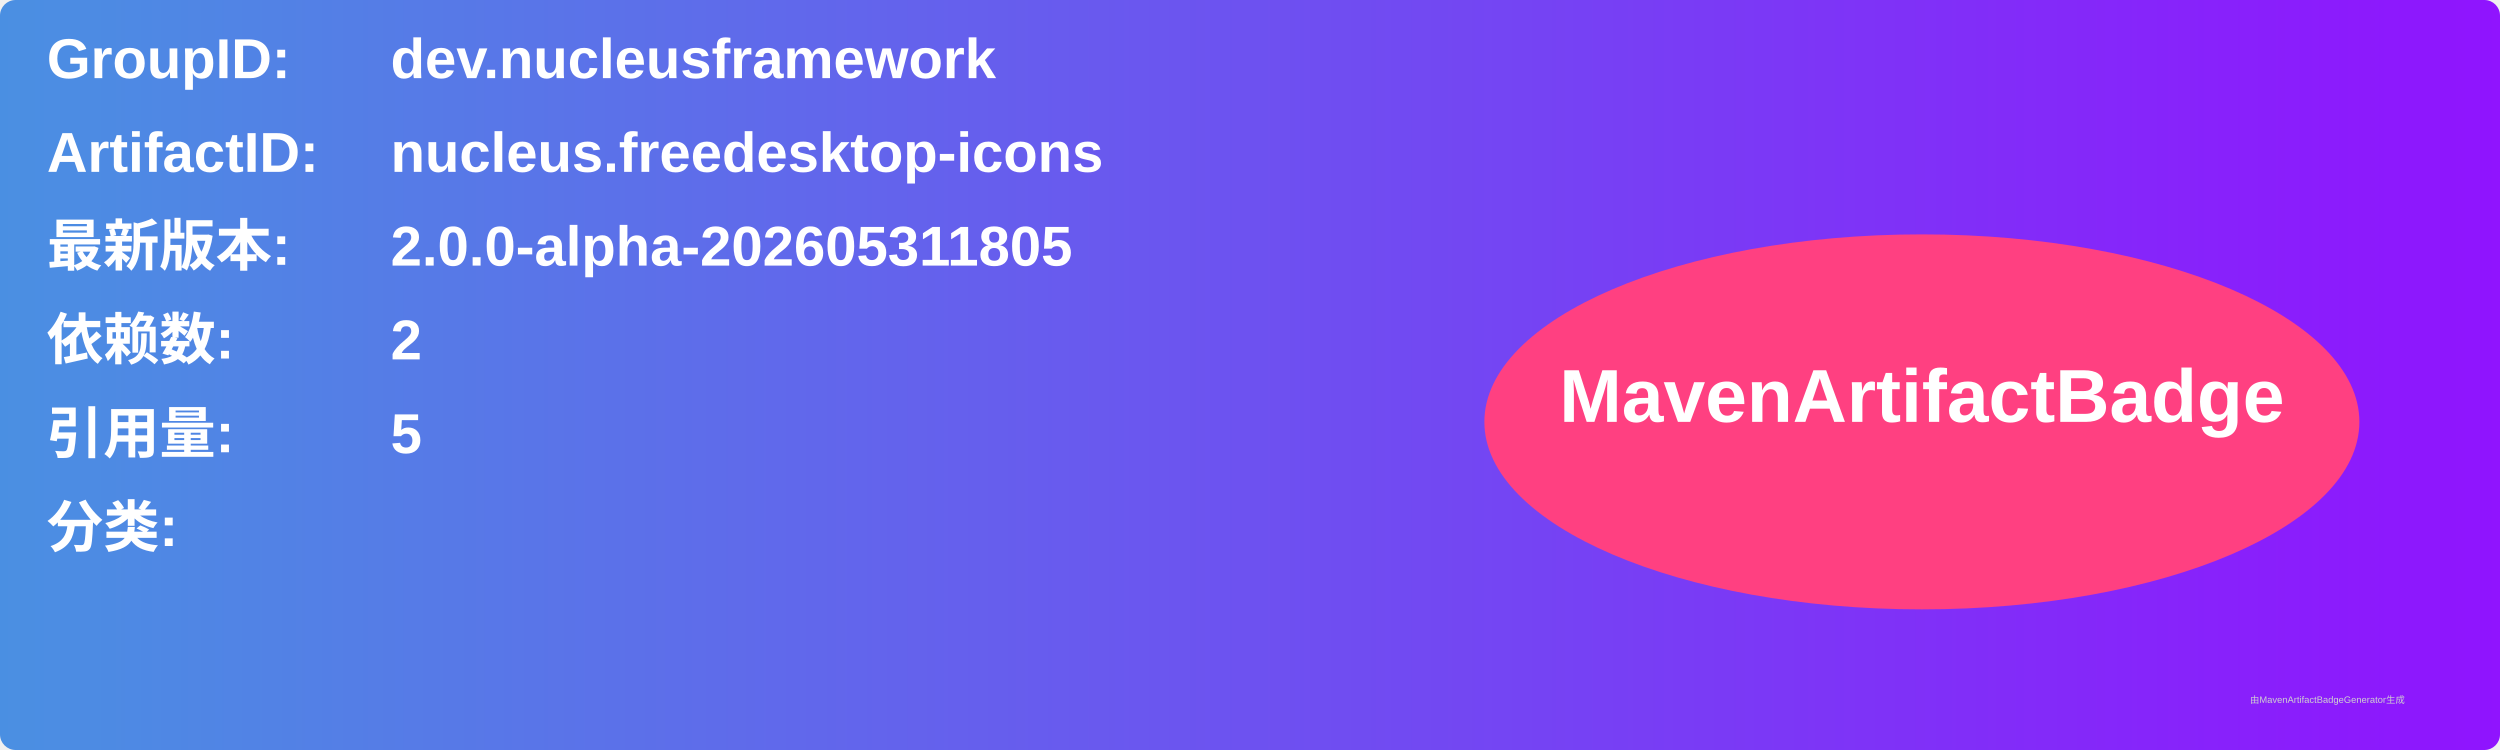
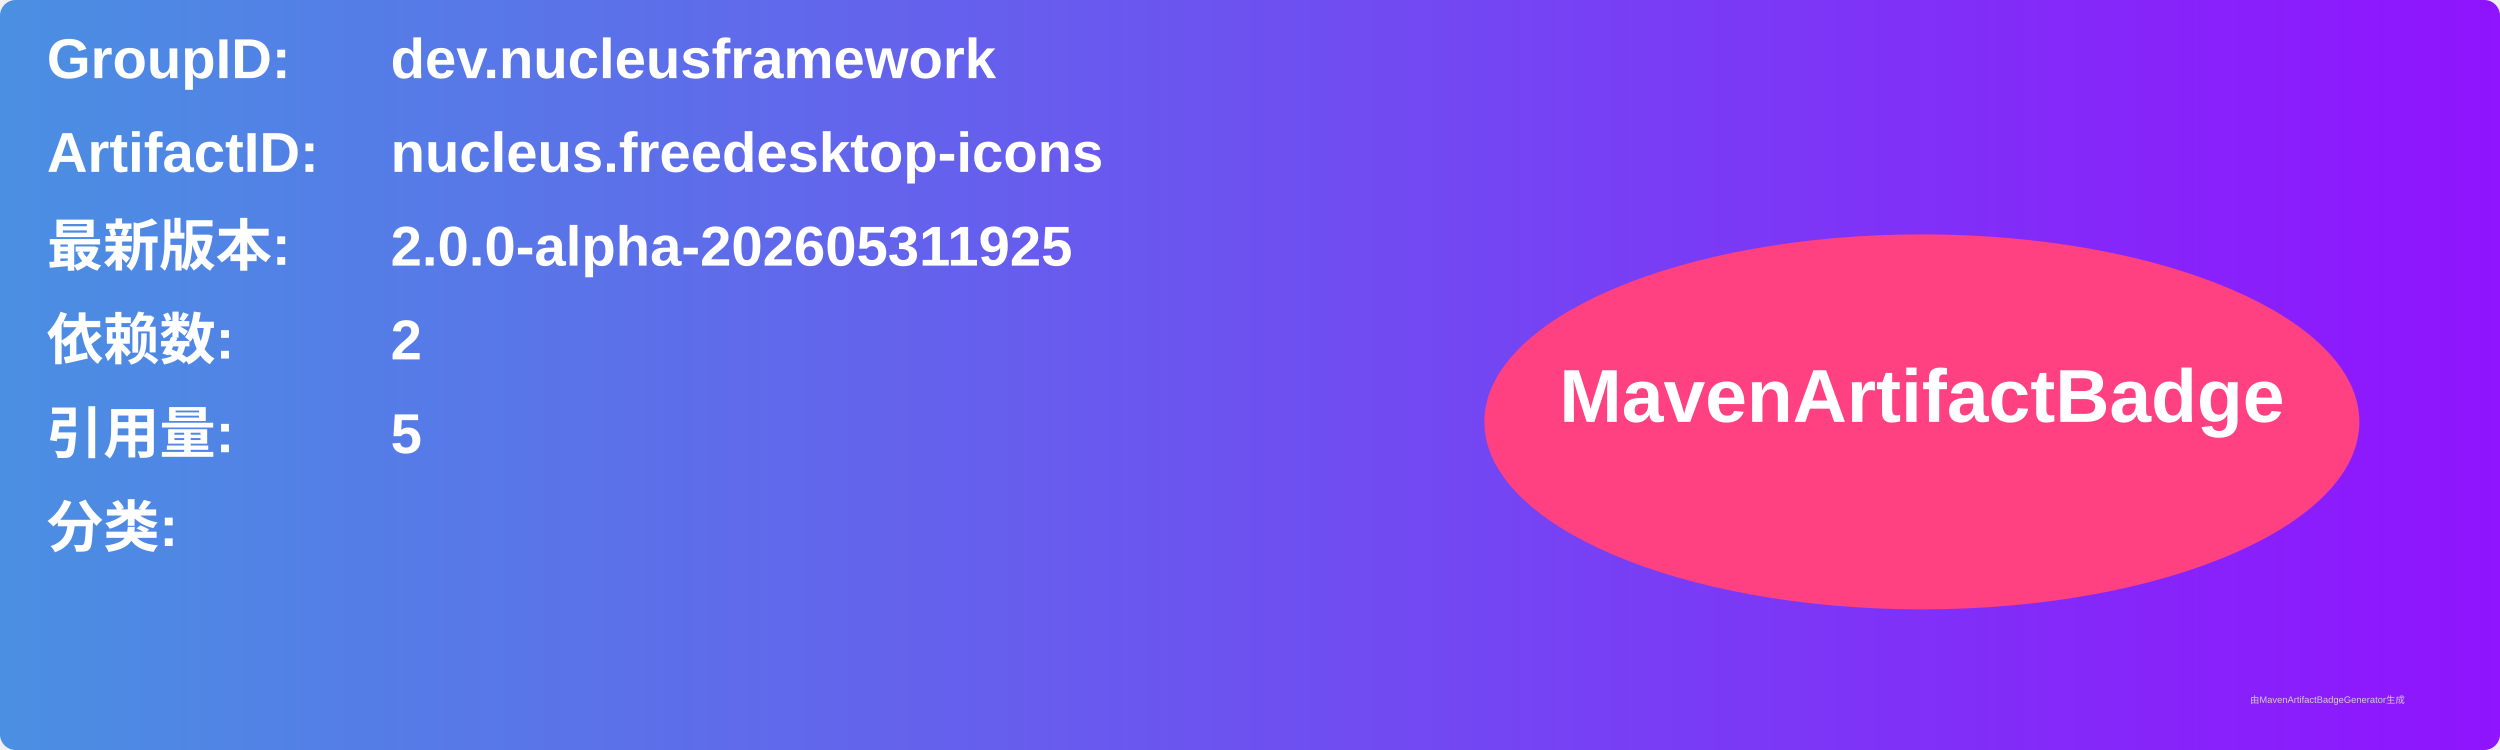
<svg xmlns="http://www.w3.org/2000/svg" width="800" height="240" viewBox="0 0 800 240">
  <linearGradient id="grad" x1="0%" y1="0%" x2="100%" y2="0%">
    <stop offset="0%" stop-color="#4a90e2" />
    <stop offset="100%" stop-color="#9013fe" />
  </linearGradient>
  <rect width="100%" height="100%" rx="5" ry="5" fill="url(#grad)" />
  <g transform="translate(15, 15)">
    <text x="0" y="10" font-family="Arial" font-size="18" fill="white" font-weight="bold" width="260">GroupID:</text>
    <text x="110" y="10" font-family="Arial" font-size="18" fill="white" font-weight="bold" width="460">dev.nucleusframework</text>
    <text x="0" y="40" font-family="Arial" font-size="18" fill="white" font-weight="bold" width="260">ArtifactID:</text>
    <text x="110" y="40" font-family="Arial" font-size="18" fill="white" font-weight="bold" width="460">nucleus.freedesktop-icons</text>
    <text x="0" y="70" font-family="Arial" font-size="18" fill="white" font-weight="bold">最新版本:</text>
    <text x="110" y="70" font-family="Arial" font-size="18" fill="white" font-weight="bold">
-       <tspan font-weight="bold">2.0.0-alpha-202605311805</tspan>
+       <tspan font-weight="bold">2.0.0-alpha-202605311925</tspan>
    </text>
    <text x="0" y="100" font-family="Arial" font-size="18" fill="white" font-weight="bold">依赖数: </text>
    <text x="110" y="100" font-family="Arial" font-size="18" fill="white">
      <tspan font-weight="bold">2</tspan>
    </text>
    <text x="0" y="130" font-family="Arial" font-size="18" fill="white" font-weight="bold">引用量: </text>
    <text x="110" y="130" font-family="Arial" font-size="18" fill="white">
      <tspan font-weight="bold">5</tspan>
    </text>
    <text x="0" y="160" font-family="Arial" font-size="18" fill="white" font-weight="bold">分类:</text>
    <text x="10" y="190" font-family="Arial" font-size="10" fill="white">
      <tspan font-weight="bold" />
    </text>
    <ellipse cx="600" cy="120" rx="140" ry="60" fill="#ff4081" />
    <text x="600" y="120" text-anchor="middle" font-family="Arial" font-size="24" fill="white" font-weight="bold">MavenArtifactBadge</text>
  </g>
  <text x="720" y="225" font-family="Arial" font-size="3" fill="#d0d0d0">由MavenArtifactBadgeGenerator生成</text>
</svg>
